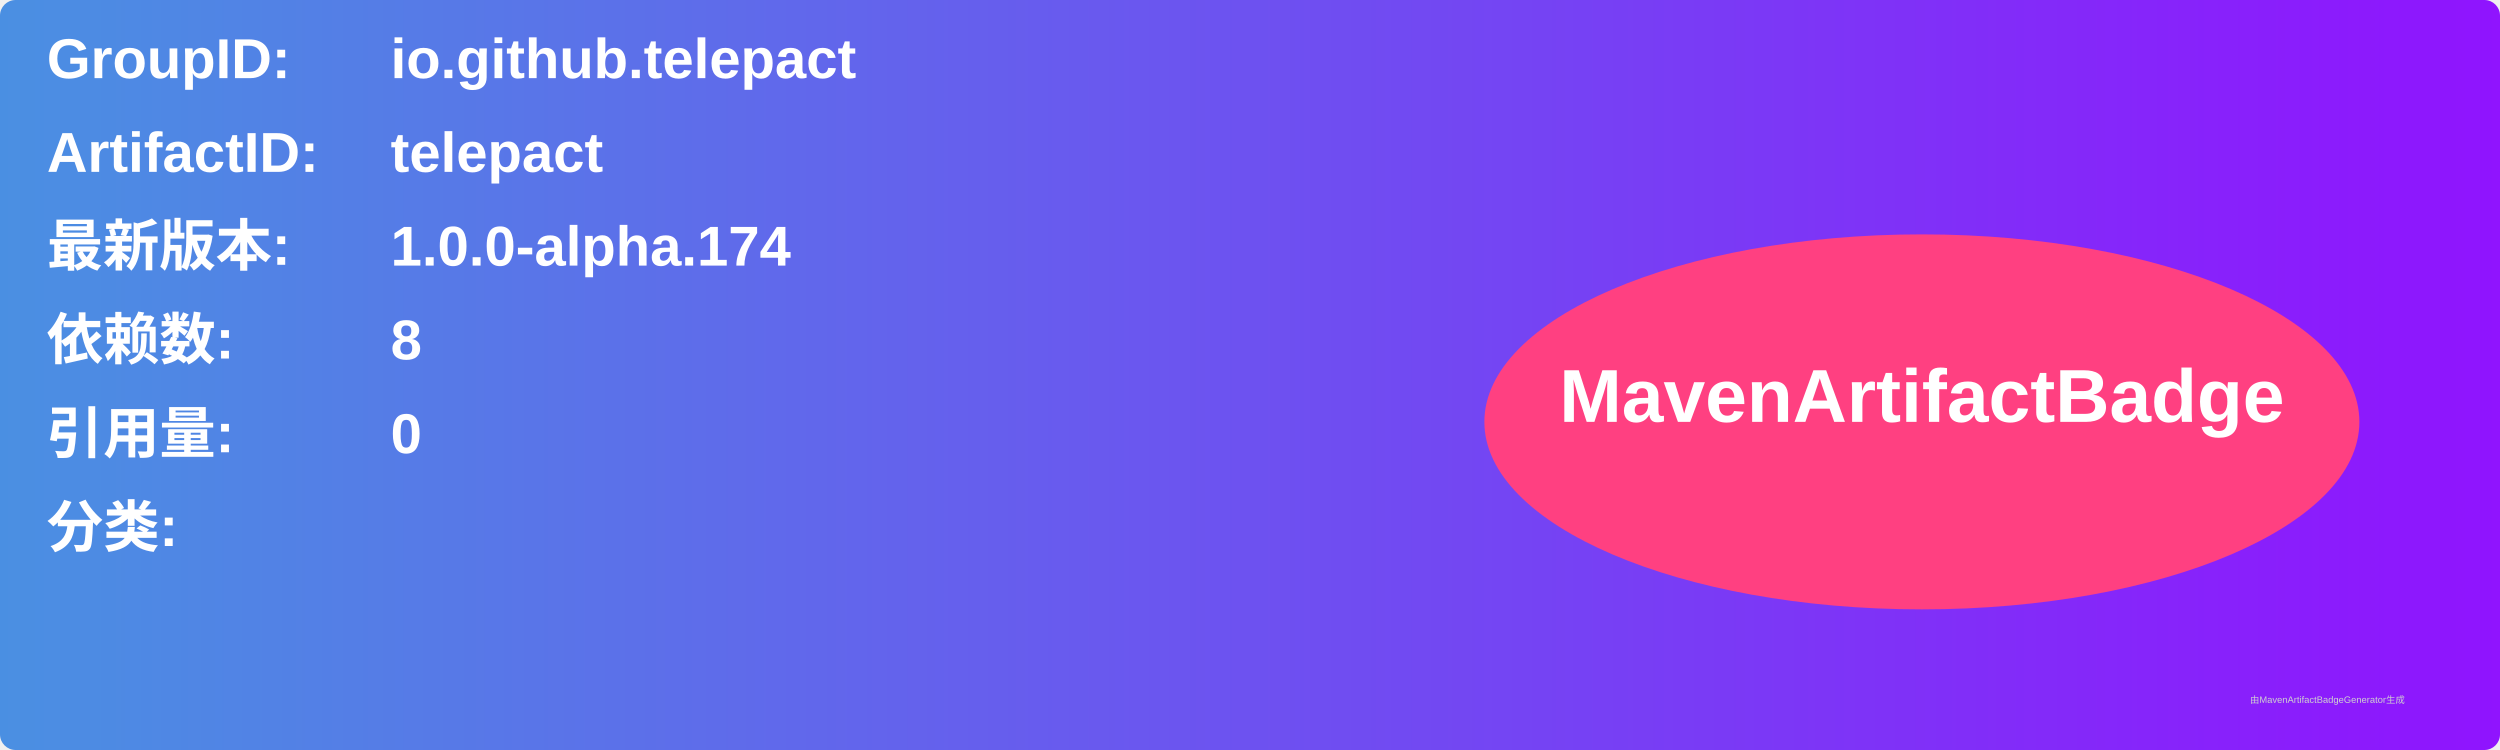
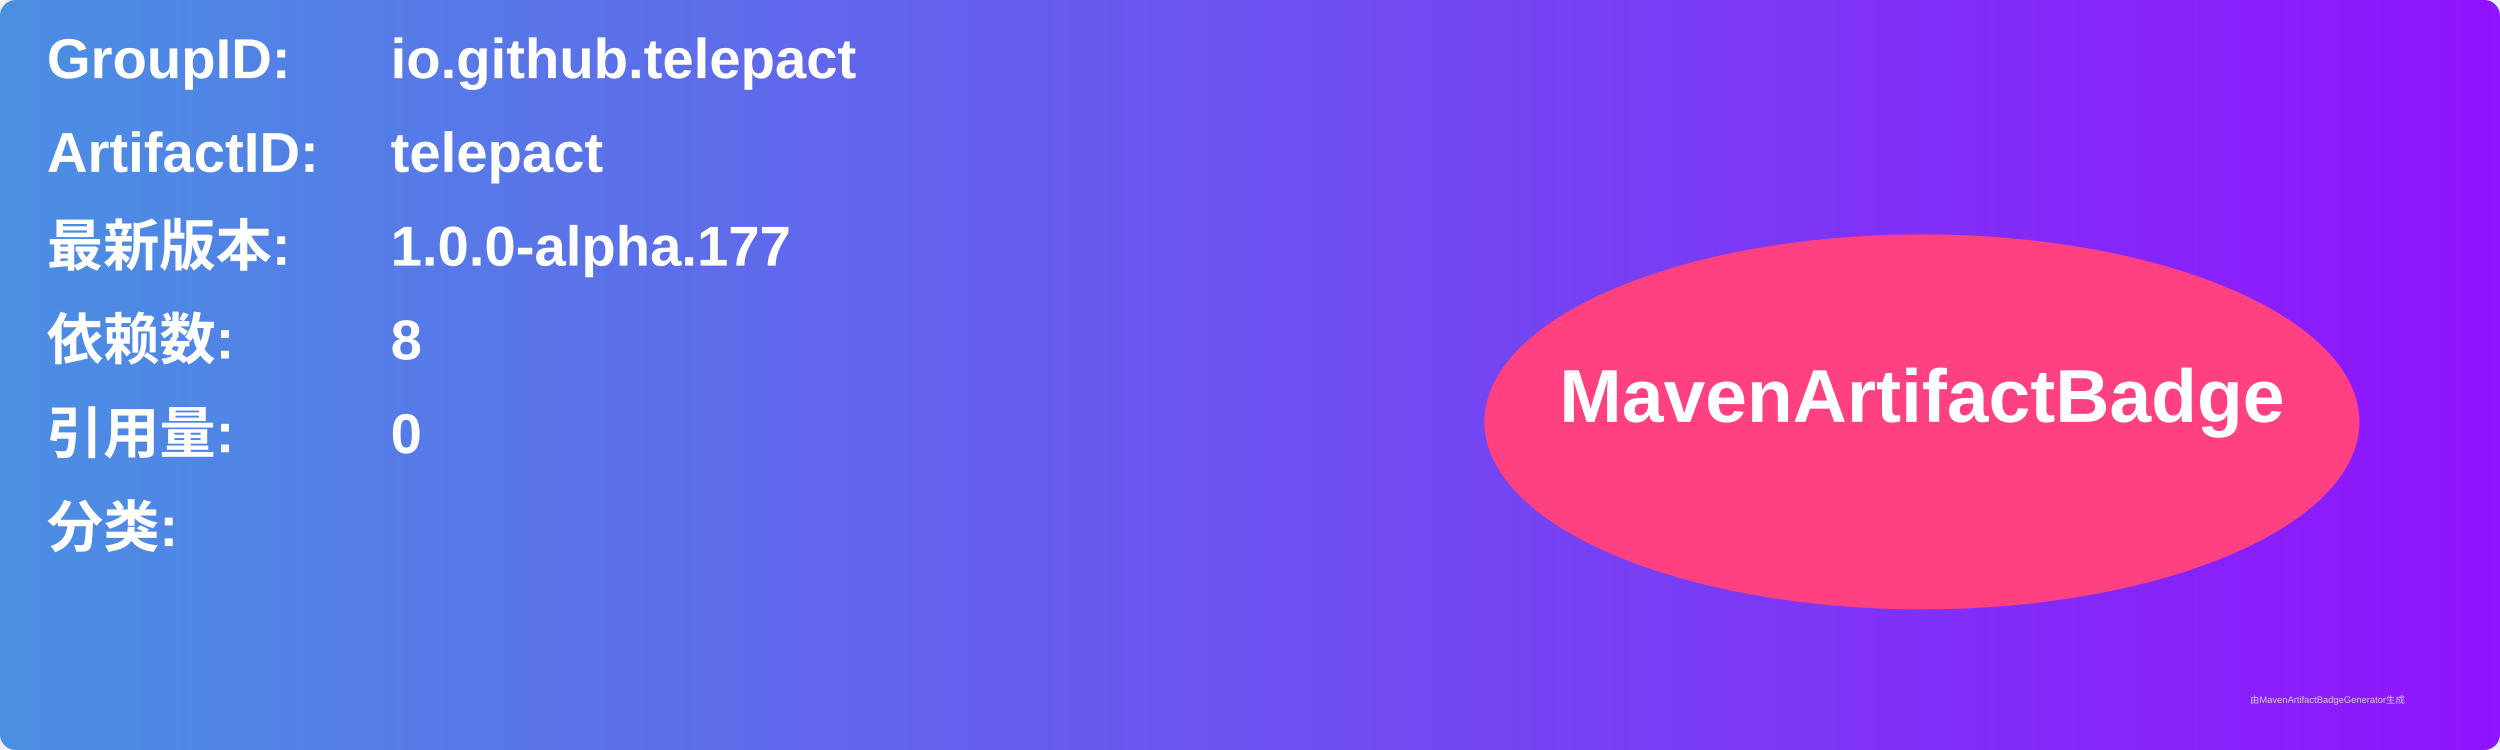
<svg xmlns="http://www.w3.org/2000/svg" width="800" height="240" viewBox="0 0 800 240">
  <linearGradient id="grad" x1="0%" y1="0%" x2="100%" y2="0%">
    <stop offset="0%" stop-color="#4a90e2" />
    <stop offset="100%" stop-color="#9013fe" />
  </linearGradient>
  <rect width="100%" height="100%" rx="5" ry="5" fill="url(#grad)" />
  <g transform="translate(15, 15)">
    <text x="0" y="10" font-family="Arial" font-size="18" fill="white" font-weight="bold" width="260">GroupID:</text>
    <text x="110" y="10" font-family="Arial" font-size="18" fill="white" font-weight="bold" width="460">io.github.telepact</text>
    <text x="0" y="40" font-family="Arial" font-size="18" fill="white" font-weight="bold" width="260">ArtifactID:</text>
    <text x="110" y="40" font-family="Arial" font-size="18" fill="white" font-weight="bold" width="460">telepact</text>
    <text x="0" y="70" font-family="Arial" font-size="18" fill="white" font-weight="bold">最新版本:</text>
    <text x="110" y="70" font-family="Arial" font-size="18" fill="white" font-weight="bold">
-       <tspan font-weight="bold">1.0.0-alpha.174</tspan>
+       <tspan font-weight="bold">1.0.0-alpha.177</tspan>
    </text>
    <text x="0" y="100" font-family="Arial" font-size="18" fill="white" font-weight="bold">依赖数: </text>
    <text x="110" y="100" font-family="Arial" font-size="18" fill="white">
      <tspan font-weight="bold">8</tspan>
    </text>
    <text x="0" y="130" font-family="Arial" font-size="18" fill="white" font-weight="bold">引用量: </text>
    <text x="110" y="130" font-family="Arial" font-size="18" fill="white">
      <tspan font-weight="bold">0</tspan>
    </text>
    <text x="0" y="160" font-family="Arial" font-size="18" fill="white" font-weight="bold">分类:</text>
    <text x="10" y="190" font-family="Arial" font-size="10" fill="white">
      <tspan font-weight="bold" />
    </text>
    <ellipse cx="600" cy="120" rx="140" ry="60" fill="#ff4081" />
    <text x="600" y="120" text-anchor="middle" font-family="Arial" font-size="24" fill="white" font-weight="bold">MavenArtifactBadge</text>
  </g>
  <text x="720" y="225" font-family="Arial" font-size="3" fill="#d0d0d0">由MavenArtifactBadgeGenerator生成</text>
</svg>
